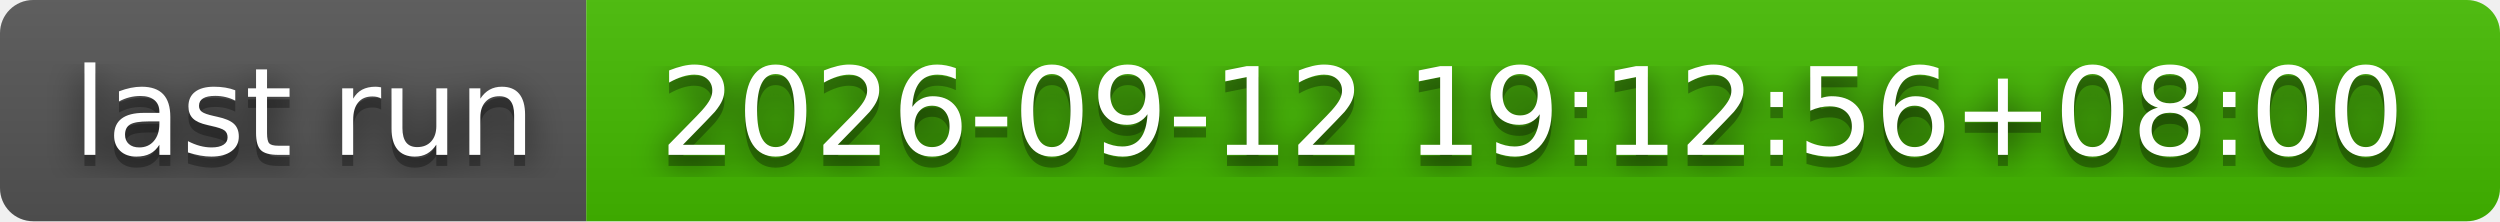
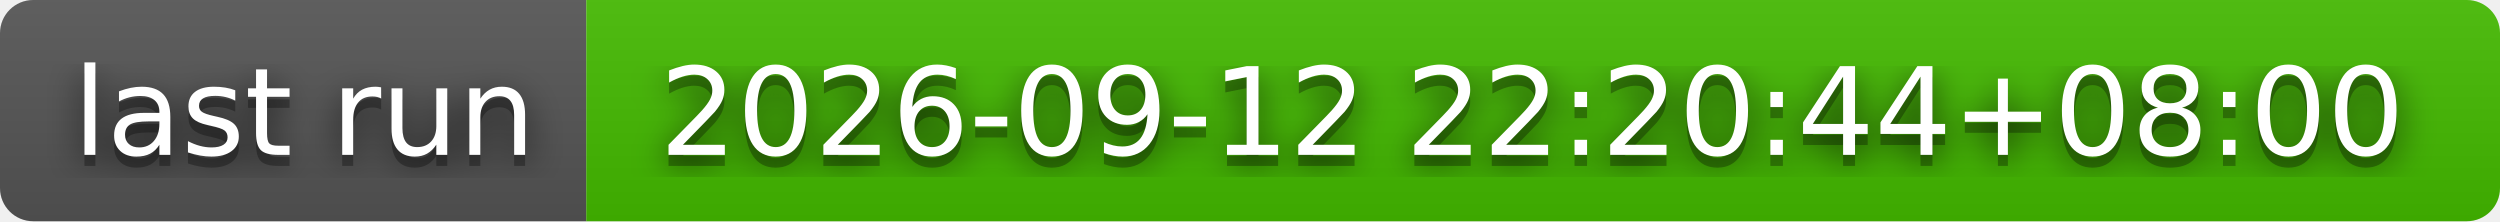
- <svg xmlns="http://www.w3.org/2000/svg" width="226" height="20" role="img" aria-label="last run: 2026-09-12 19:12:56+08:00">
+ <svg xmlns="http://www.w3.org/2000/svg" width="226" height="20" role="img" aria-label="last run: 2026-09-12 22:20:44+08:00">
  <filter id="blur">
    <feGaussianBlur stdDeviation="16" />
  </filter>
  <linearGradient id="s" x2="0" y2="100%">
    <stop offset="0" stop-color="#bbb" stop-opacity=".1" />
    <stop offset="1" stop-opacity=".1" />
  </linearGradient>
  <clipPath id="r">
    <rect width="226" height="20" rx="3" />
  </clipPath>
  <g clip-path="url(#r)">
    <rect width="53" height="20" fill="#555" />
    <rect x="53" width="173" height="20" fill="#4b0" />
    <rect width="226" height="20" fill="url(#s)" />
  </g>
  <g fill="#fff" text-anchor="middle" font-family="Verdana,Geneva,DejaVu Sans,sans-serif" text-rendering="geometricPrecision" font-size="110">
    <g transform="scale(.1)">
      <g aria-hidden="true" fill="#010101">
        <text x="275" y="150" fill-opacity=".8" filter="url(#blur)" textLength="430">last run</text>
        <text x="275" y="150" fill-opacity=".3" textLength="430">last run</text>
      </g>
      <text x="275" y="140" textLength="430">last run</text>
    </g>
    <g transform="scale(.1)">
      <g aria-hidden="true" fill="#010101">
-         <text x="1385" y="150" fill-opacity=".8" filter="url(#blur)" textLength="1630">2026-09-12 19:12:56+08:00</text>
-         <text x="1385" y="150" fill-opacity=".3" textLength="1630">2026-09-12 19:12:56+08:00</text>
+         <text x="1385" y="150" fill-opacity=".8" filter="url(#blur)" textLength="1630">2026-09-12 22:20:44+08:00</text>
+         <text x="1385" y="150" fill-opacity=".3" textLength="1630">2026-09-12 22:20:44+08:00</text>
      </g>
-       <text x="1385" y="140" textLength="1630">2026-09-12 19:12:56+08:00</text>
+       <text x="1385" y="140" textLength="1630">2026-09-12 22:20:44+08:00</text>
    </g>
  </g>
</svg>
